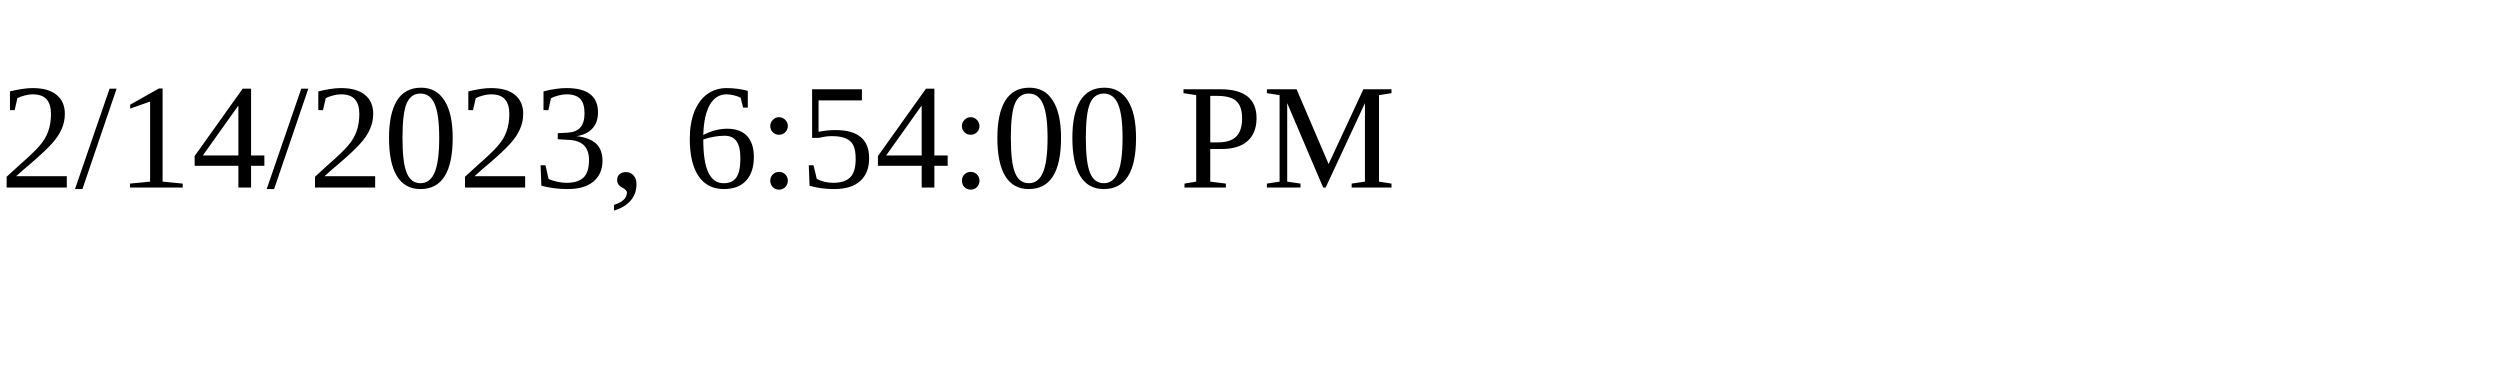
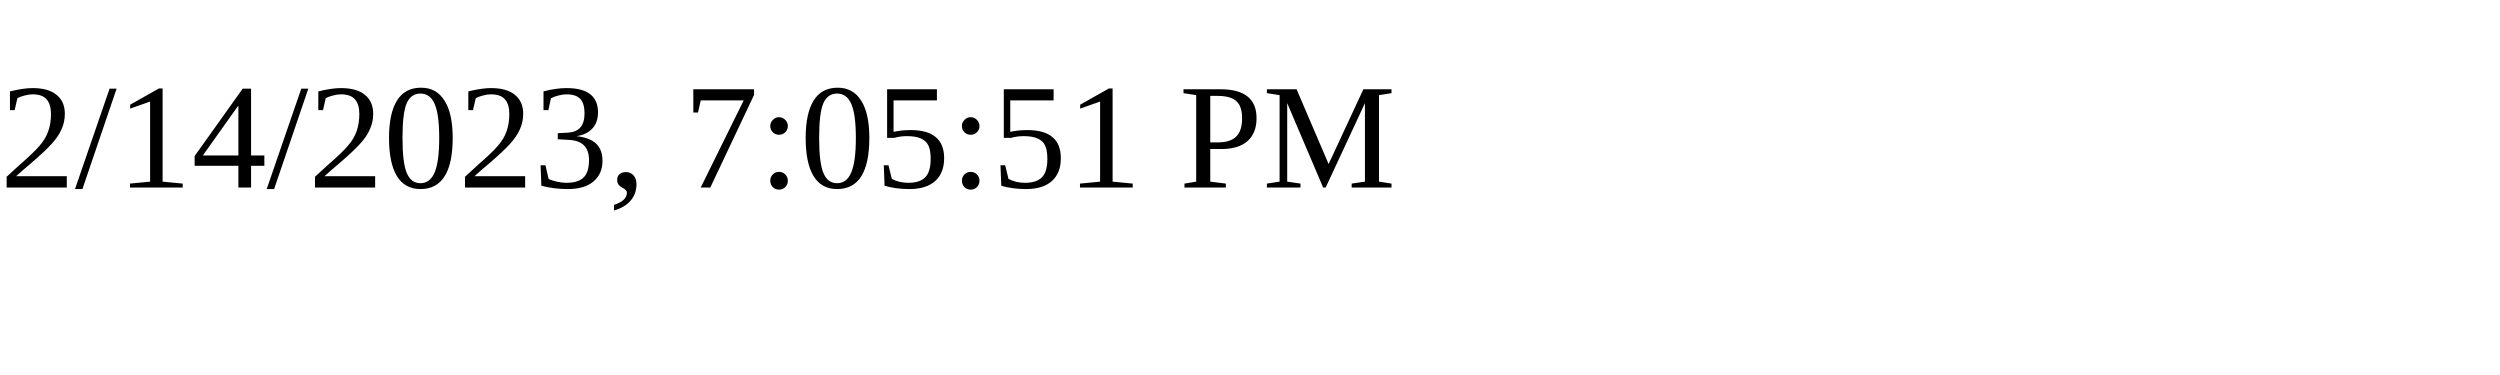
<svg xmlns="http://www.w3.org/2000/svg" height="30" width="200">
-   <text x="0" y="15">2/14/2023, 6:54:00 PM</text>
+   <text x="0" y="15">2/14/2023, 7:05:51 PM</text>
</svg>
